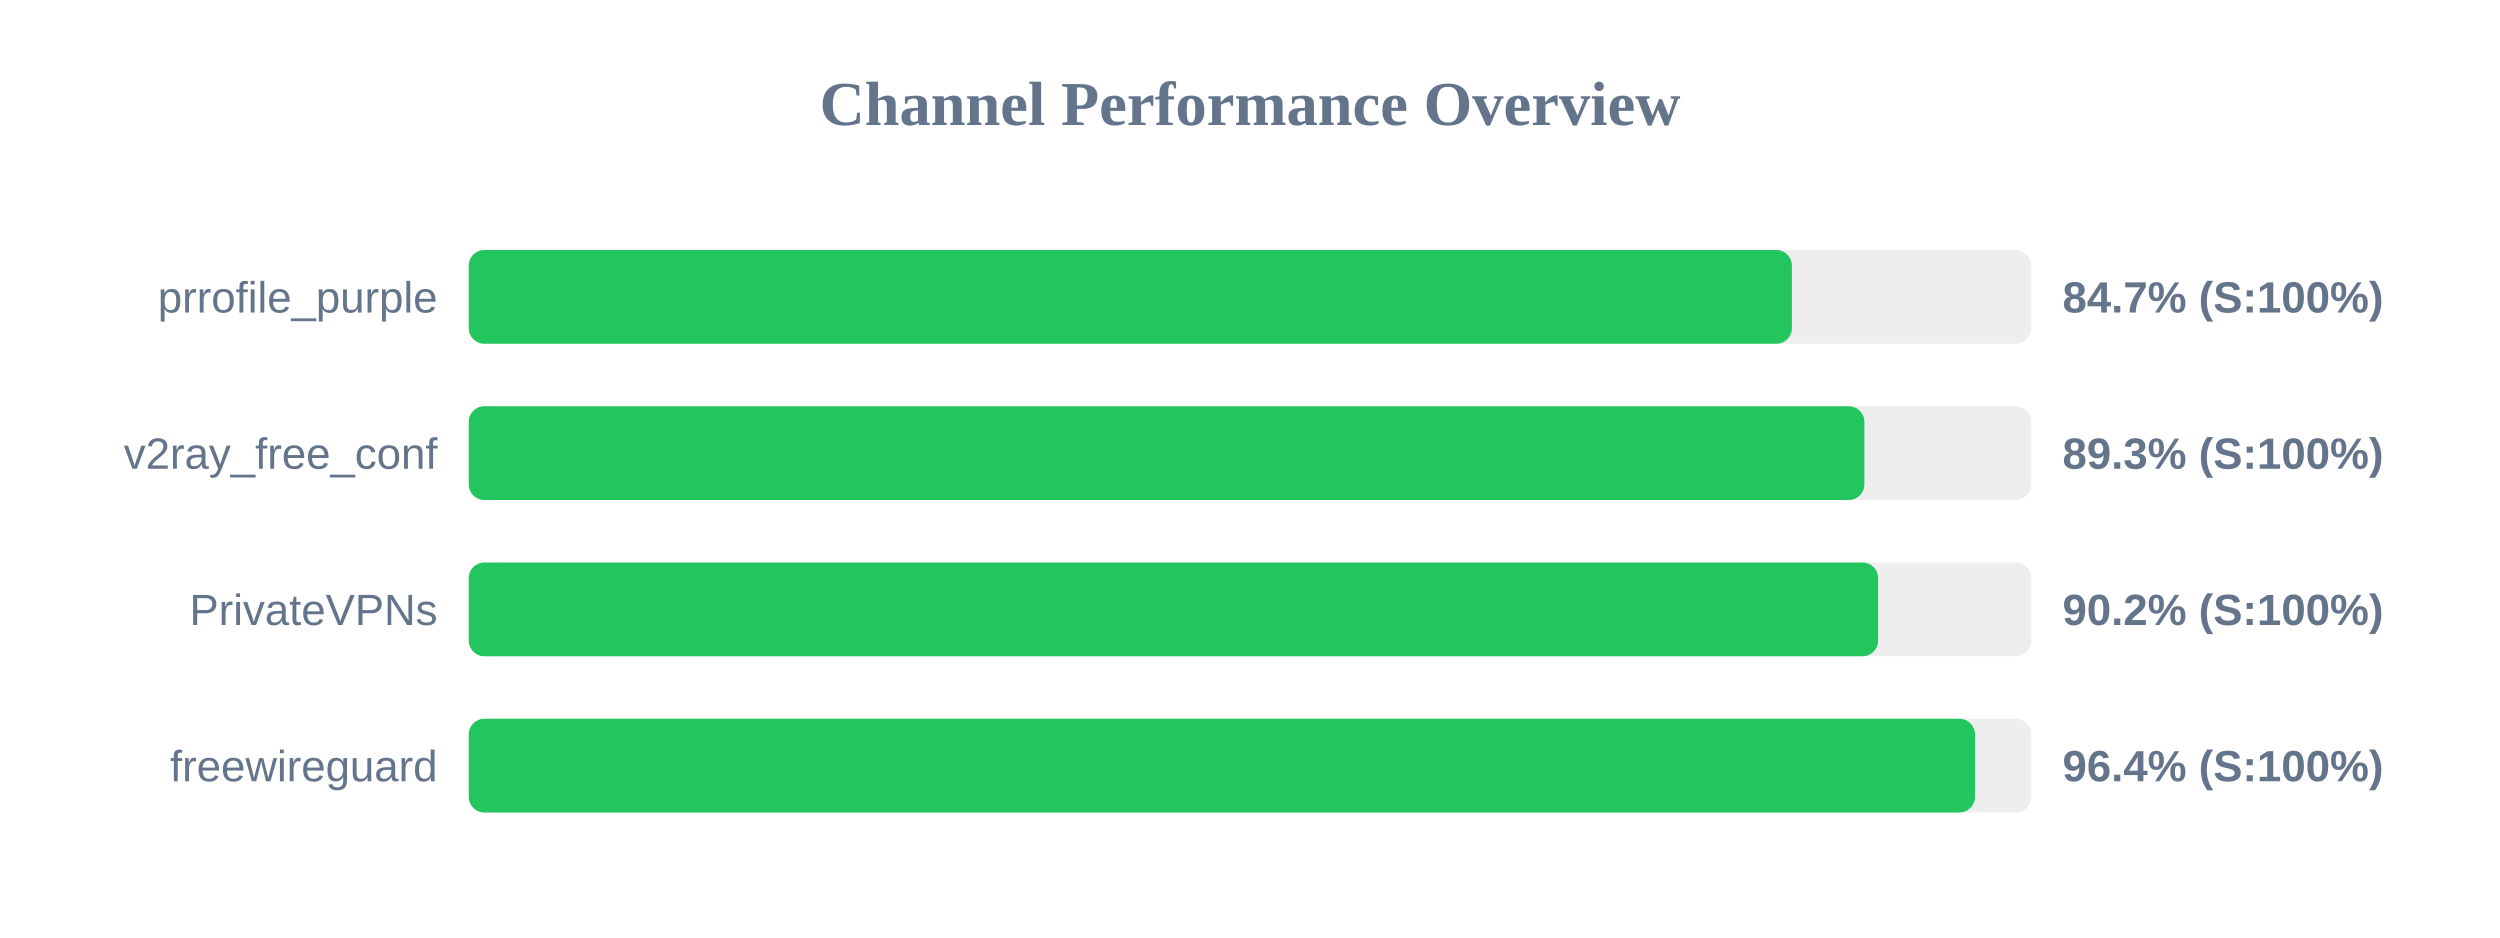
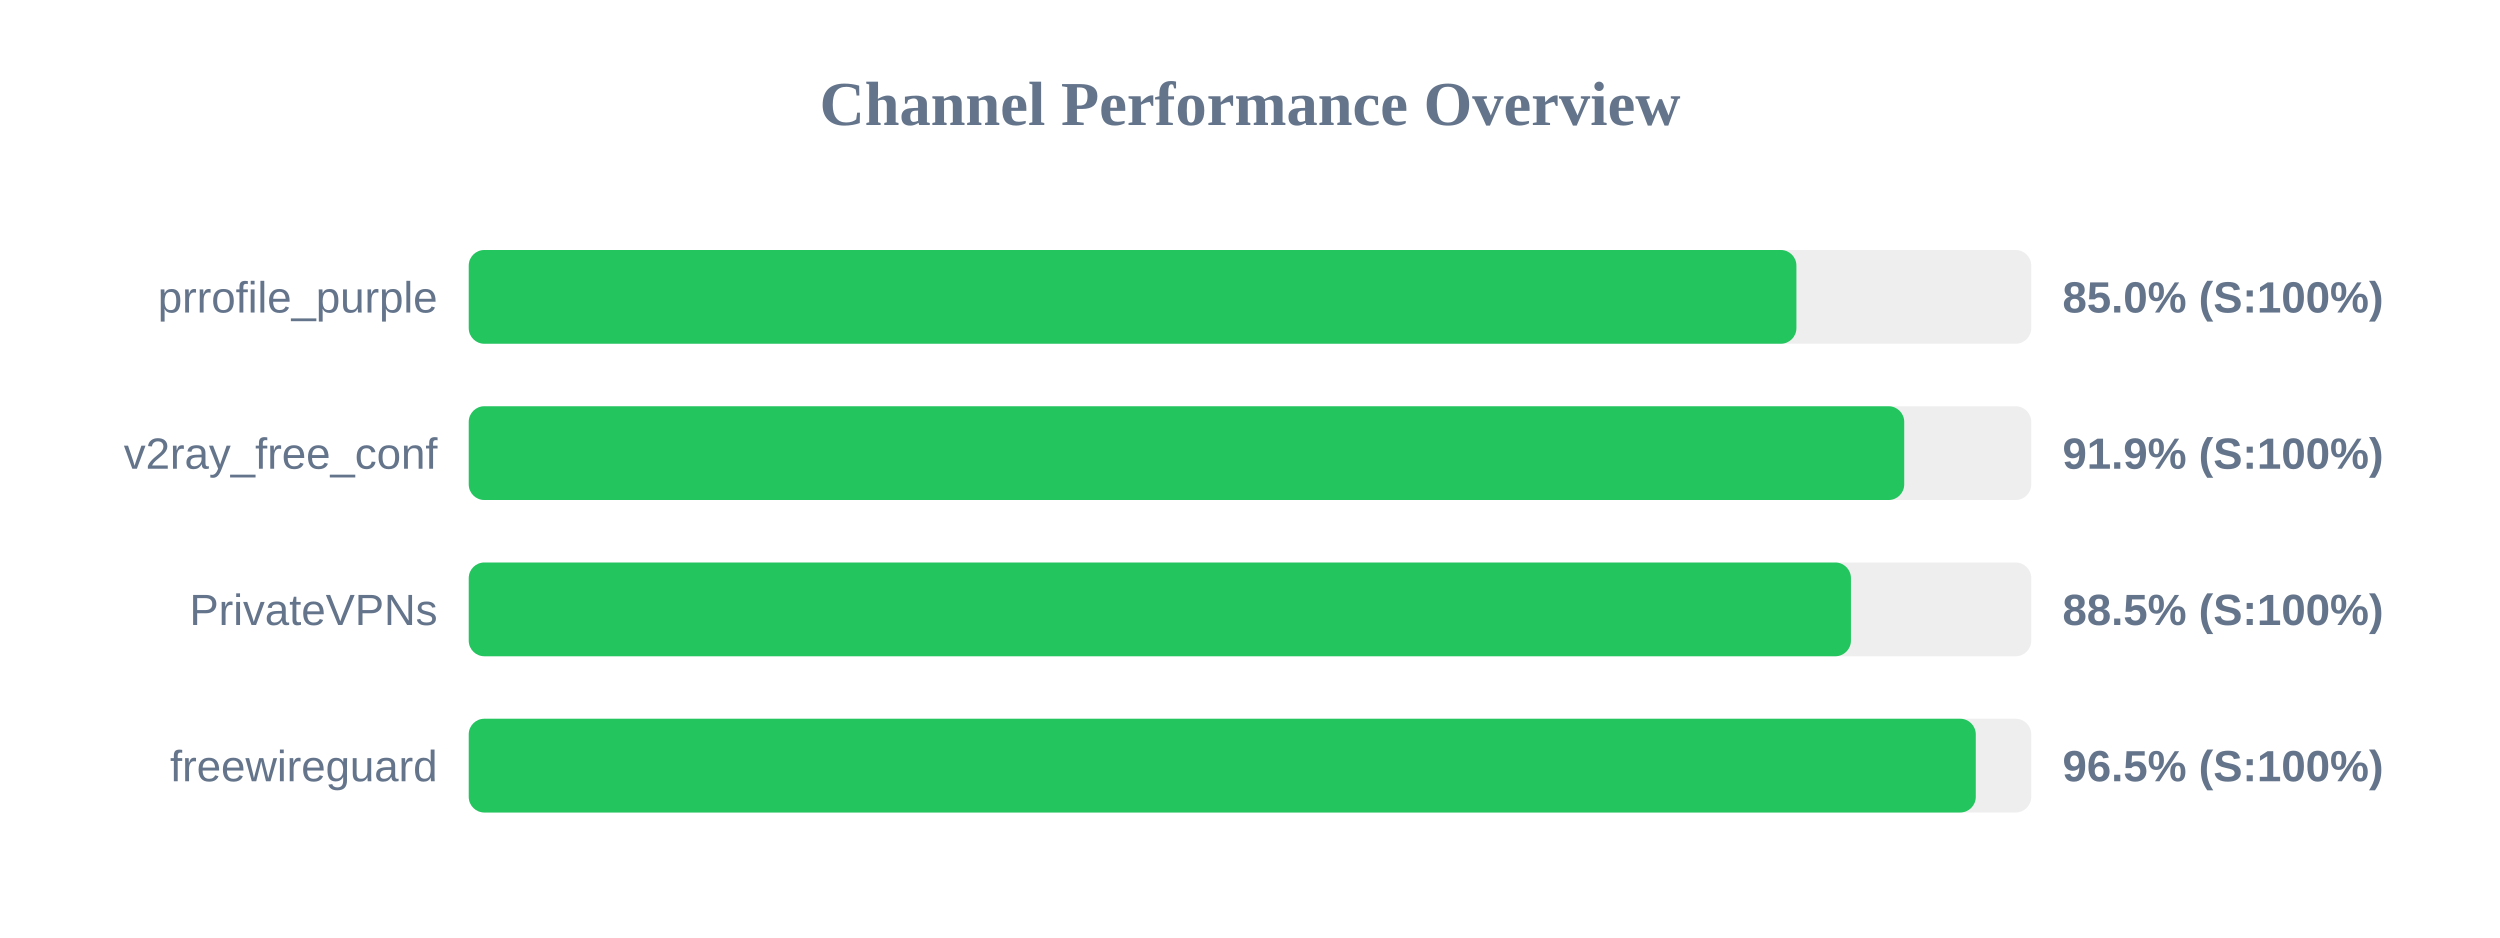
<svg xmlns="http://www.w3.org/2000/svg" width="800" height="300" version="1.1">
  <style>
        .row { font: 14px Arial; fill: #64748b; }
        .score { font: bold 14px Arial; fill: #64748b; }
    </style>
  <text x="400" y="40" text-anchor="middle" font-size="20px" font-weight="bold" fill="#64748b">Channel Performance Overview</text>
  <rect x="150" y="80" width="500" height="30" fill="#eee" rx="5" />
-   <rect x="150" y="80" width="423.4" height="30" fill="#22c55e" rx="5" />
+   <rect x="150" y="80" width="424.85" height="30" fill="#22c55e" rx="5" />
  <text x="140" y="100" text-anchor="end" class="row">prrofile_purple</text>
-   <text x="660" y="100" text-anchor="start" class="score">84.7% (S:100%)</text>
+   <text x="660" y="100" text-anchor="start" class="score">85.0% (S:100%)</text>
  <rect x="150" y="130" width="500" height="30" fill="#eee" rx="5" />
-   <rect x="150" y="130" width="446.6" height="30" fill="#22c55e" rx="5" />
+   <rect x="150" y="130" width="459.35" height="30" fill="#22c55e" rx="5" />
  <text x="140" y="150" text-anchor="end" class="row">v2ray_free_conf</text>
-   <text x="660" y="150" text-anchor="start" class="score">89.3% (S:100%)</text>
+   <text x="660" y="150" text-anchor="start" class="score">91.9% (S:100%)</text>
  <rect x="150" y="180" width="500" height="30" fill="#eee" rx="5" />
-   <rect x="150" y="180" width="451.0" height="30" fill="#22c55e" rx="5" />
+   <rect x="150" y="180" width="442.3" height="30" fill="#22c55e" rx="5" />
  <text x="140" y="200" text-anchor="end" class="row">PrivateVPNs</text>
-   <text x="660" y="200" text-anchor="start" class="score">90.2% (S:100%)</text>
+   <text x="660" y="200" text-anchor="start" class="score">88.5% (S:100%)</text>
  <rect x="150" y="230" width="500" height="30" fill="#eee" rx="5" />
-   <rect x="150" y="230" width="482.0" height="30" fill="#22c55e" rx="5" />
+   <rect x="150" y="230" width="482.25" height="30" fill="#22c55e" rx="5" />
  <text x="140" y="250" text-anchor="end" class="row">freewireguard</text>
-   <text x="660" y="250" text-anchor="start" class="score">96.4% (S:100%)</text>
+   <text x="660" y="250" text-anchor="start" class="score">96.5% (S:100%)</text>
</svg>
